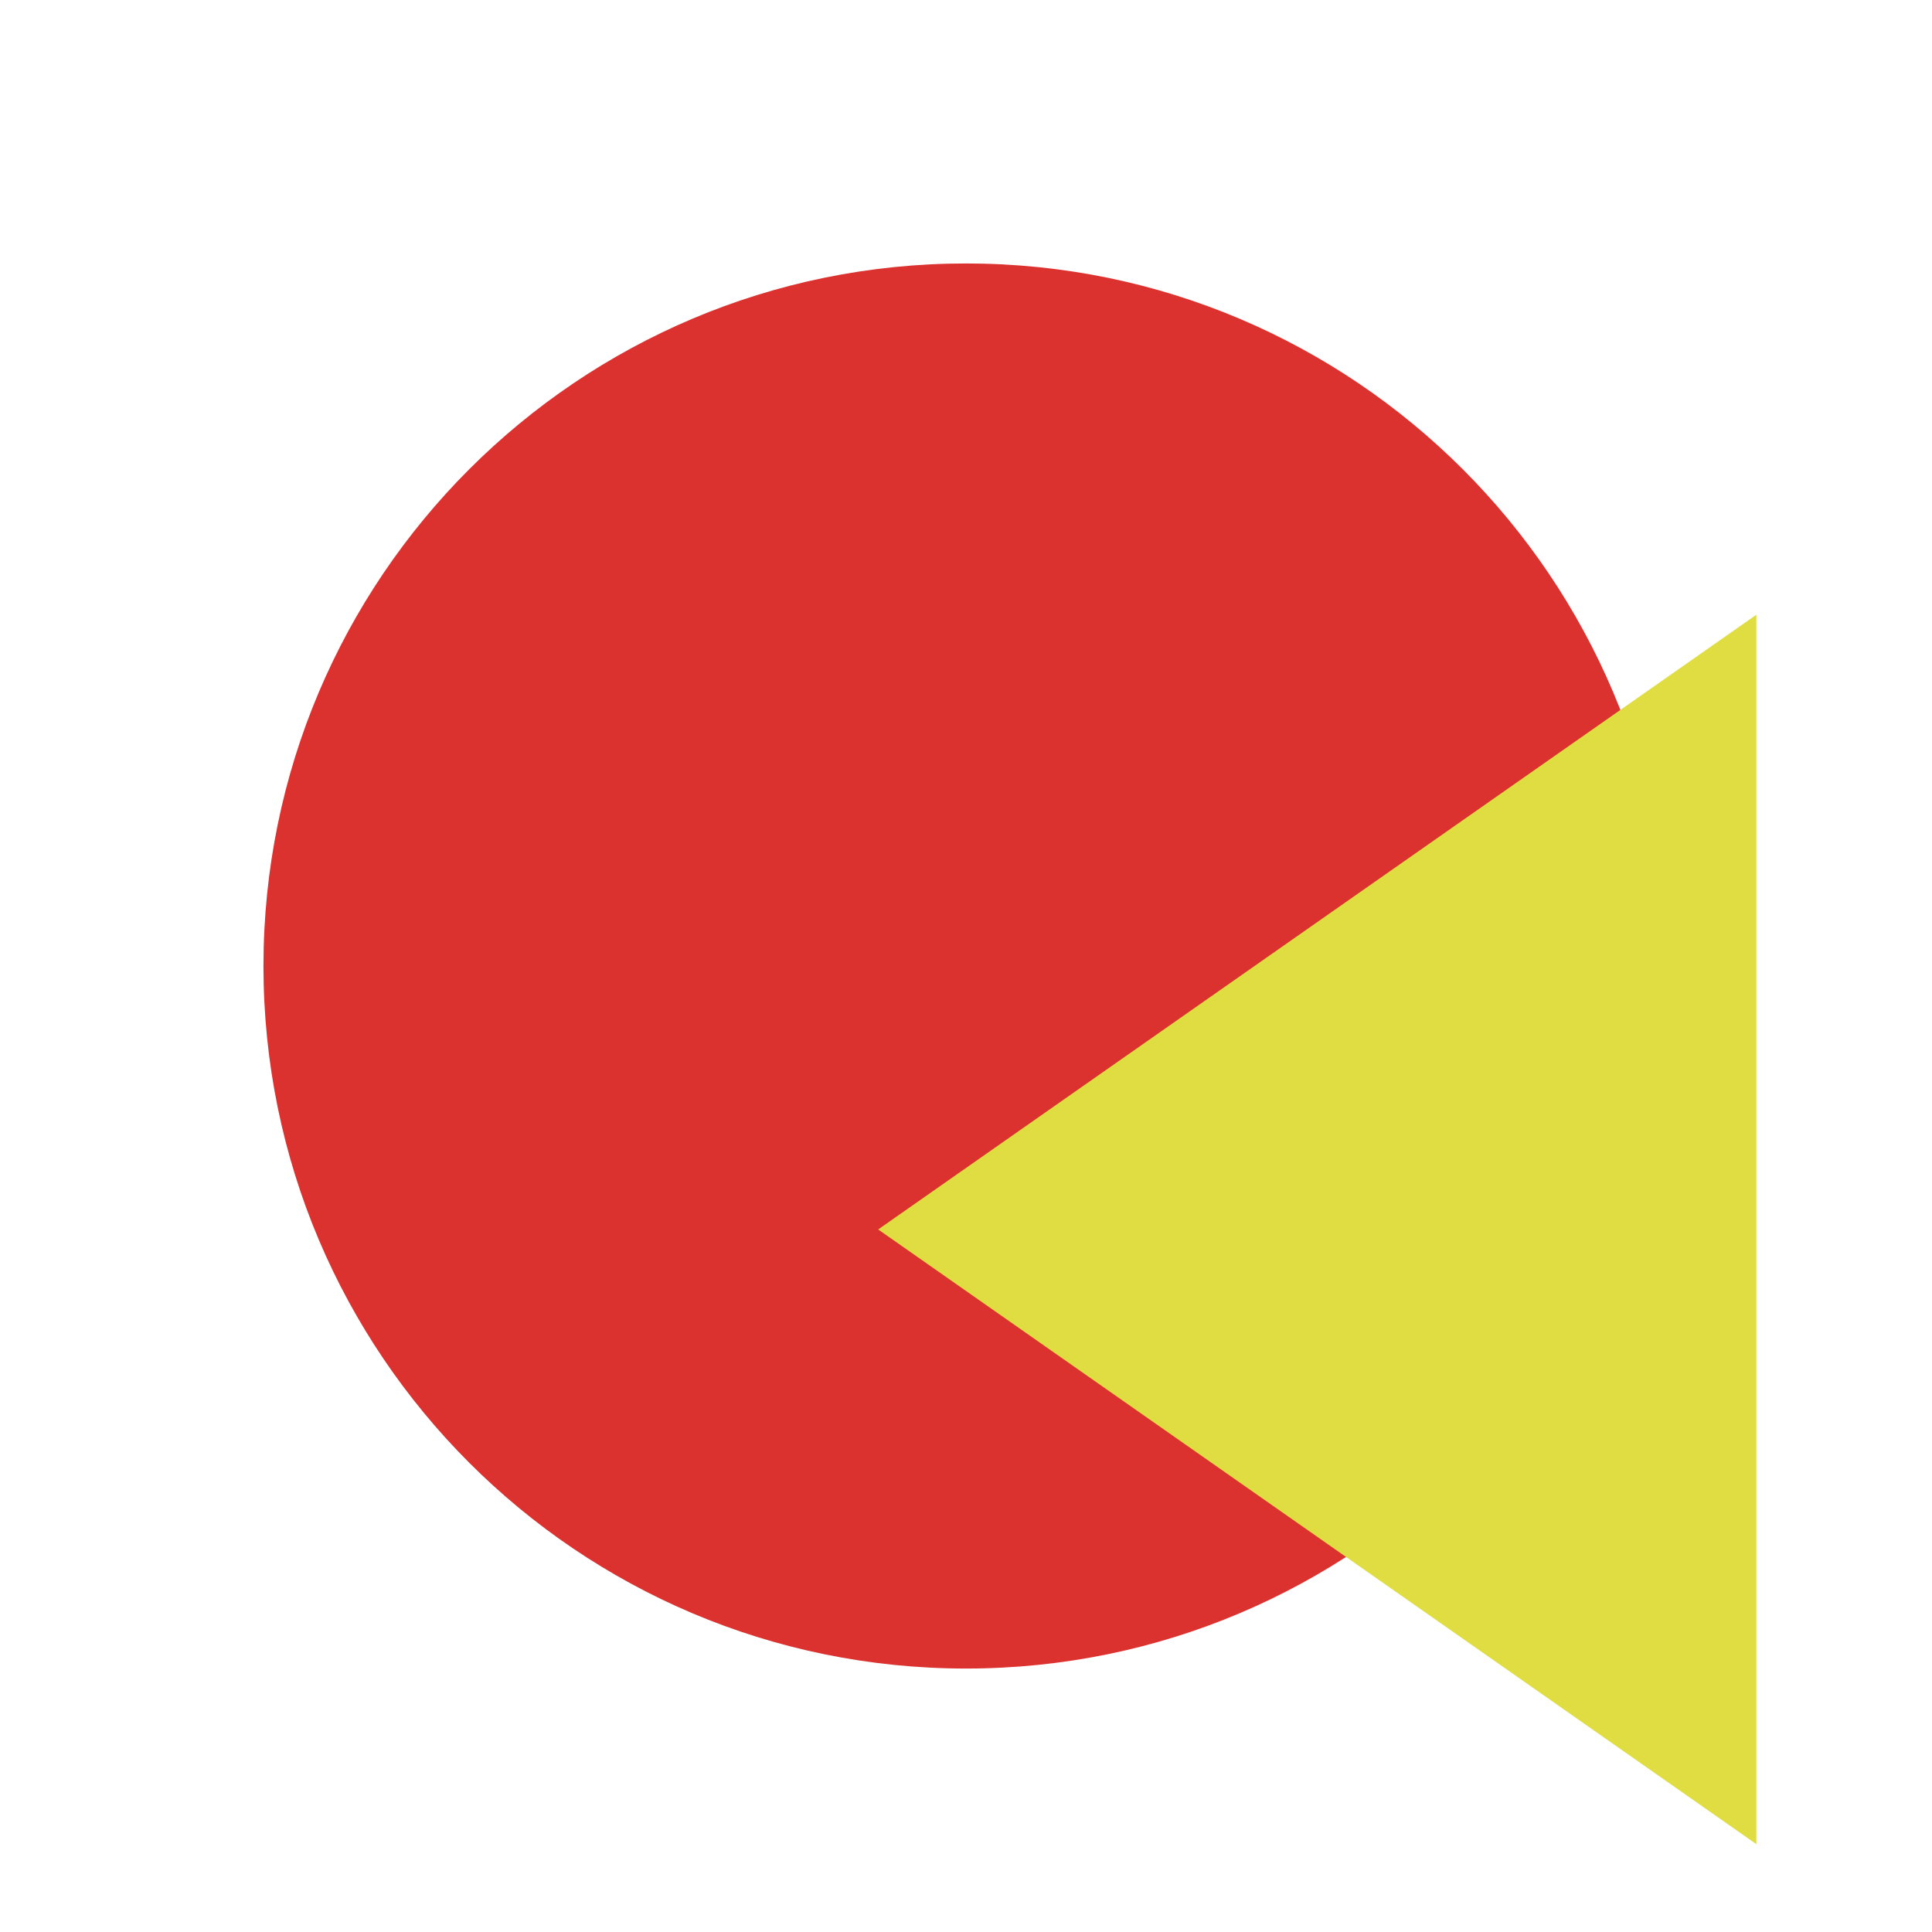
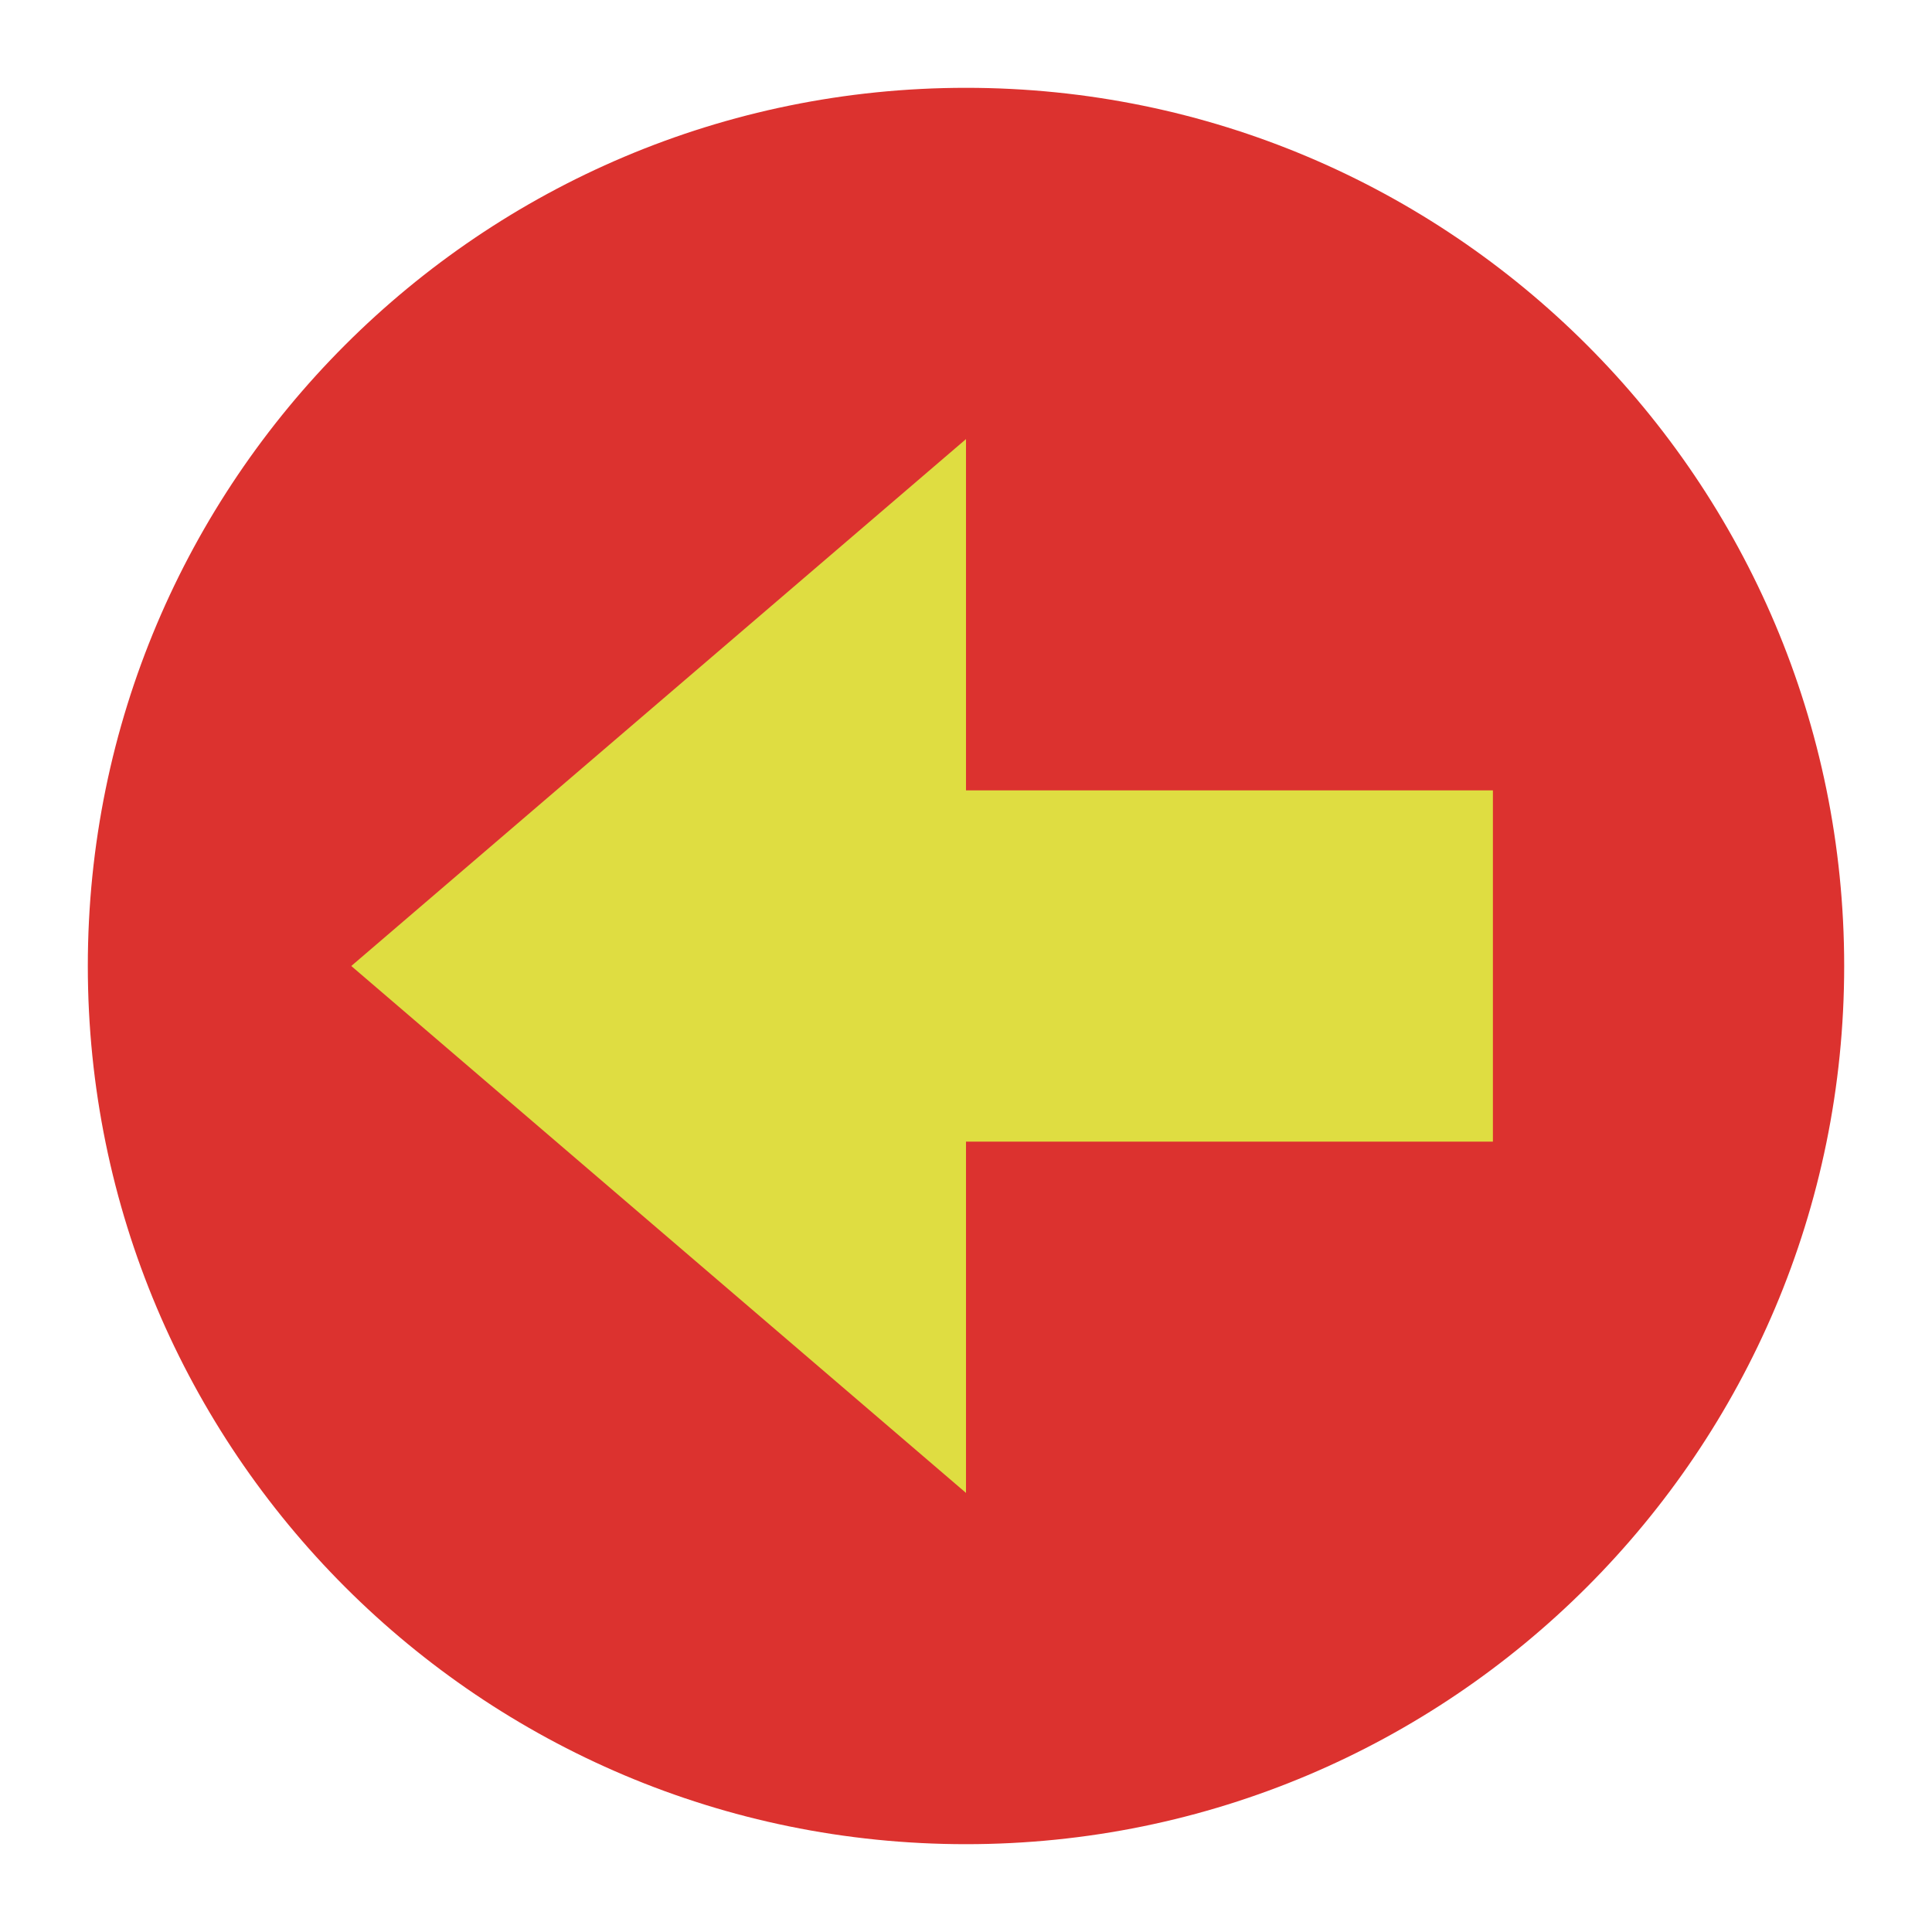
- <svg xmlns="http://www.w3.org/2000/svg" width="22" height="22" viewBox="0 0 22 22" id="svg2" version="1.1">
-   <defs id="defs8" />
-   <path style="fill:#dc322f;fill-rule:evenodd" d="m 19,11 c 0,4.418 -3.582,8 -8,8 -4.418,0 -8,-3.582 -8,-8 0,-4.418 3.582,-8 8,-8 4.418,0 8,3.582 8,8 z" id="path4" />
-   <path style="fill:#dfdd41;fill-opacity:1" d="M 20,7 20,21 10,14 Z" id="path4-2" />
+ <svg xmlns="http://www.w3.org/2000/svg" viewBox="0 0 22 22" id="svg2" version="1.1">
+   <defs id="defs10" />
+   <path d="M 21,11 A 10,10 0 0 1 1,11 10,10 0 1 1 21,11 Z" style="fill:#dc322f;fill-rule:evenodd" id="path4" />
+   <path style="opacity:1;fill:#dfdd41;fill-opacity:1;stroke:none;stroke-width:3;stroke-linecap:square;stroke-linejoin:bevel;stroke-miterlimit:4;stroke-dasharray:none;stroke-opacity:1" d="m 11,5 -7,6 7,6 z" id="rect4140" />
+   <rect style="opacity:1;fill:#dfdd41;fill-opacity:1;stroke:none;stroke-width:2;stroke-linecap:butt;stroke-linejoin:miter;stroke-miterlimit:4;stroke-dasharray:none;stroke-opacity:1" id="rect4148" width="8" height="4" x="-17" y="9" transform="scale(-1,1)" />
</svg>
